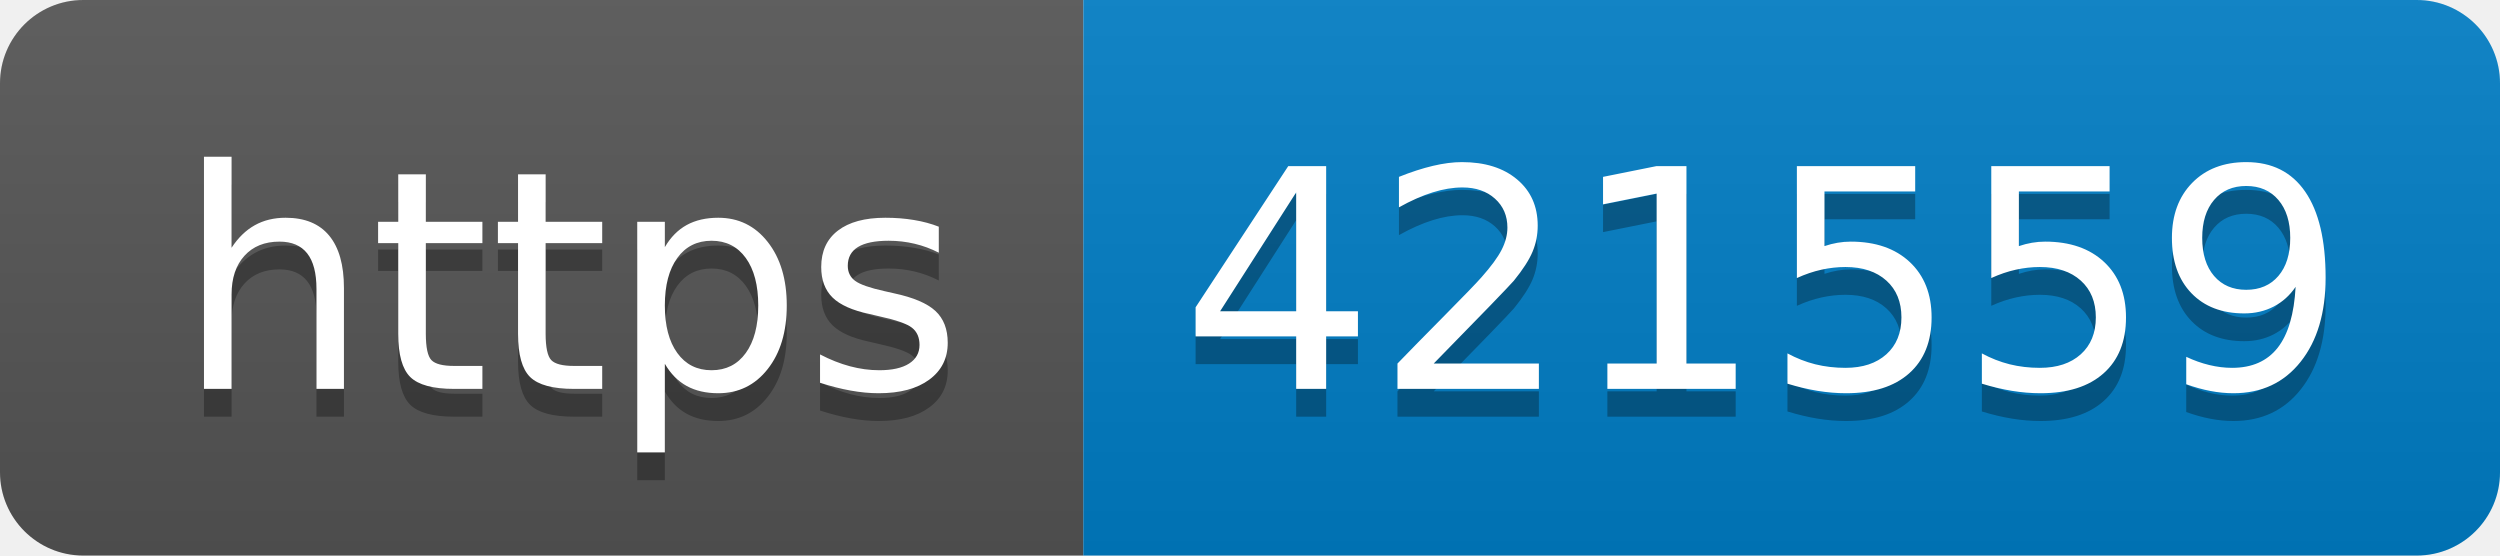
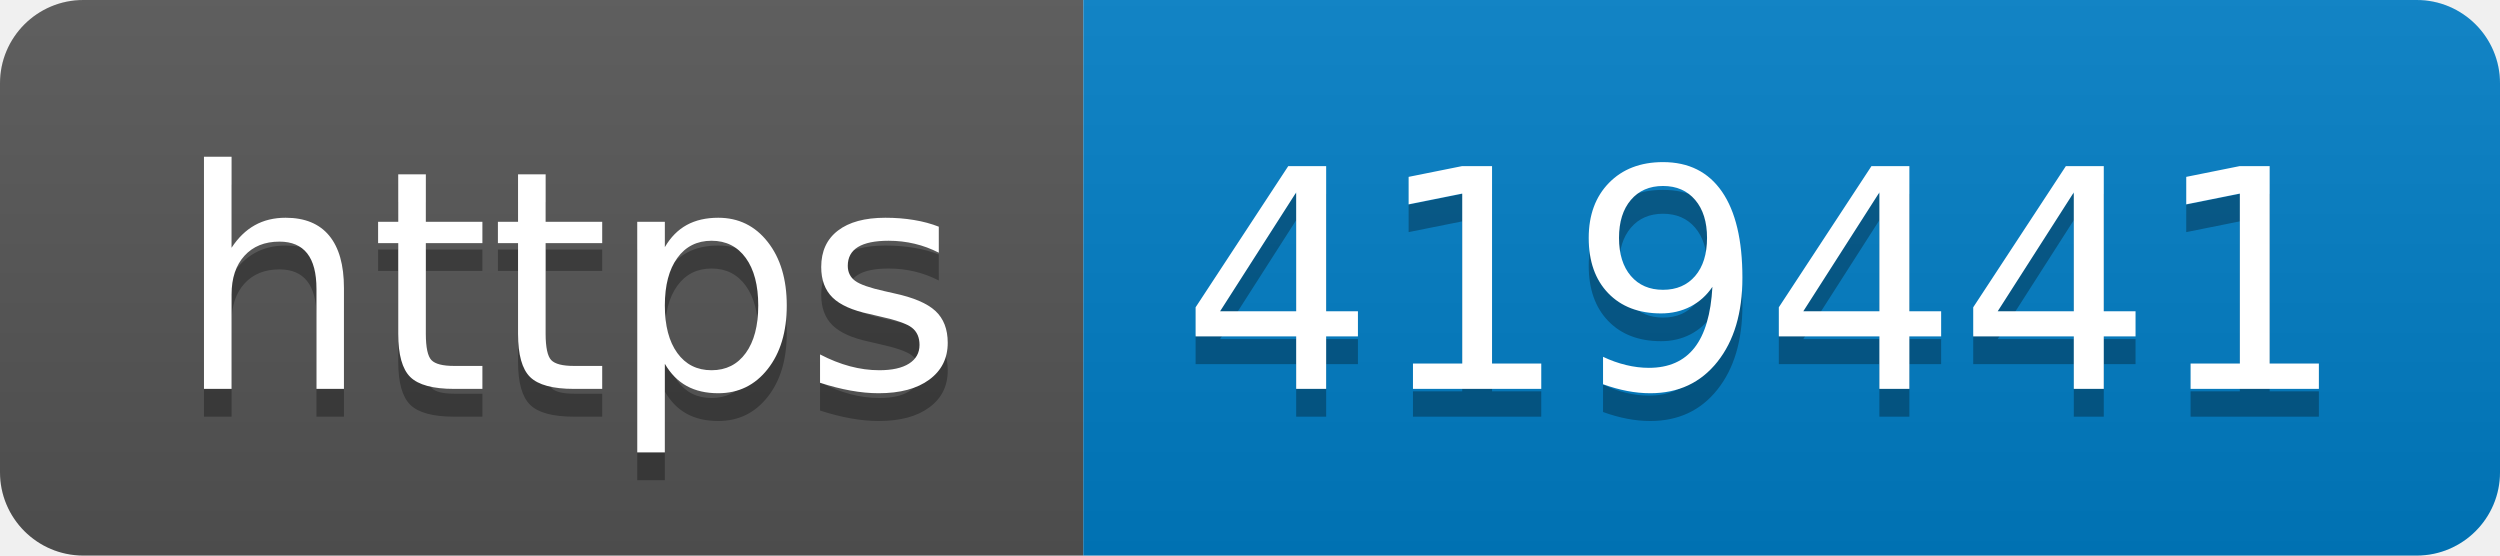
- <svg xmlns="http://www.w3.org/2000/svg" width="90" height="20" role="img" aria-label="https: 421559">
+ <svg xmlns="http://www.w3.org/2000/svg" width="90" height="20" role="img" aria-label="https: 419441">
  <linearGradient id="s" x2="0" y2="100%">
    <stop offset="0" stop-color="#bbb" stop-opacity=".1" />
    <stop offset="1" stop-opacity=".1" />
  </linearGradient>
  <clipPath id="r">
    <rect width="90" height="20" rx="3" fill="#fff" />
  </clipPath>
  <g clip-path="url(#r)">
    <rect width="39" height="20" fill="#555" />
    <rect x="39" width="51" height="20" fill="#007ec6" />
    <rect width="90" height="20" fill="url(#s)" />
  </g>
  <g fill="#fff" text-anchor="middle" font-family="Verdana,Geneva,DejaVu Sans,sans-serif" text-rendering="geometricPrecision" font-size="110">
    <text aria-hidden="true" x="205" y="150" fill="#010101" fill-opacity=".3" transform="scale(.1)" textLength="290">https</text>
    <text x="205" y="140" transform="scale(.1)" fill="#fff" textLength="290">https</text>
-     <text aria-hidden="true" x="635" y="150" fill="#010101" fill-opacity=".3" transform="scale(.1)" textLength="410">421559</text>
-     <text x="635" y="140" transform="scale(.1)" fill="#fff" textLength="410">421559</text>
+     <text aria-hidden="true" x="635" y="150" fill="#010101" fill-opacity=".3" transform="scale(.1)" textLength="410">419441</text>
+     <text x="635" y="140" transform="scale(.1)" fill="#fff" textLength="410">419441</text>
  </g>
</svg>
